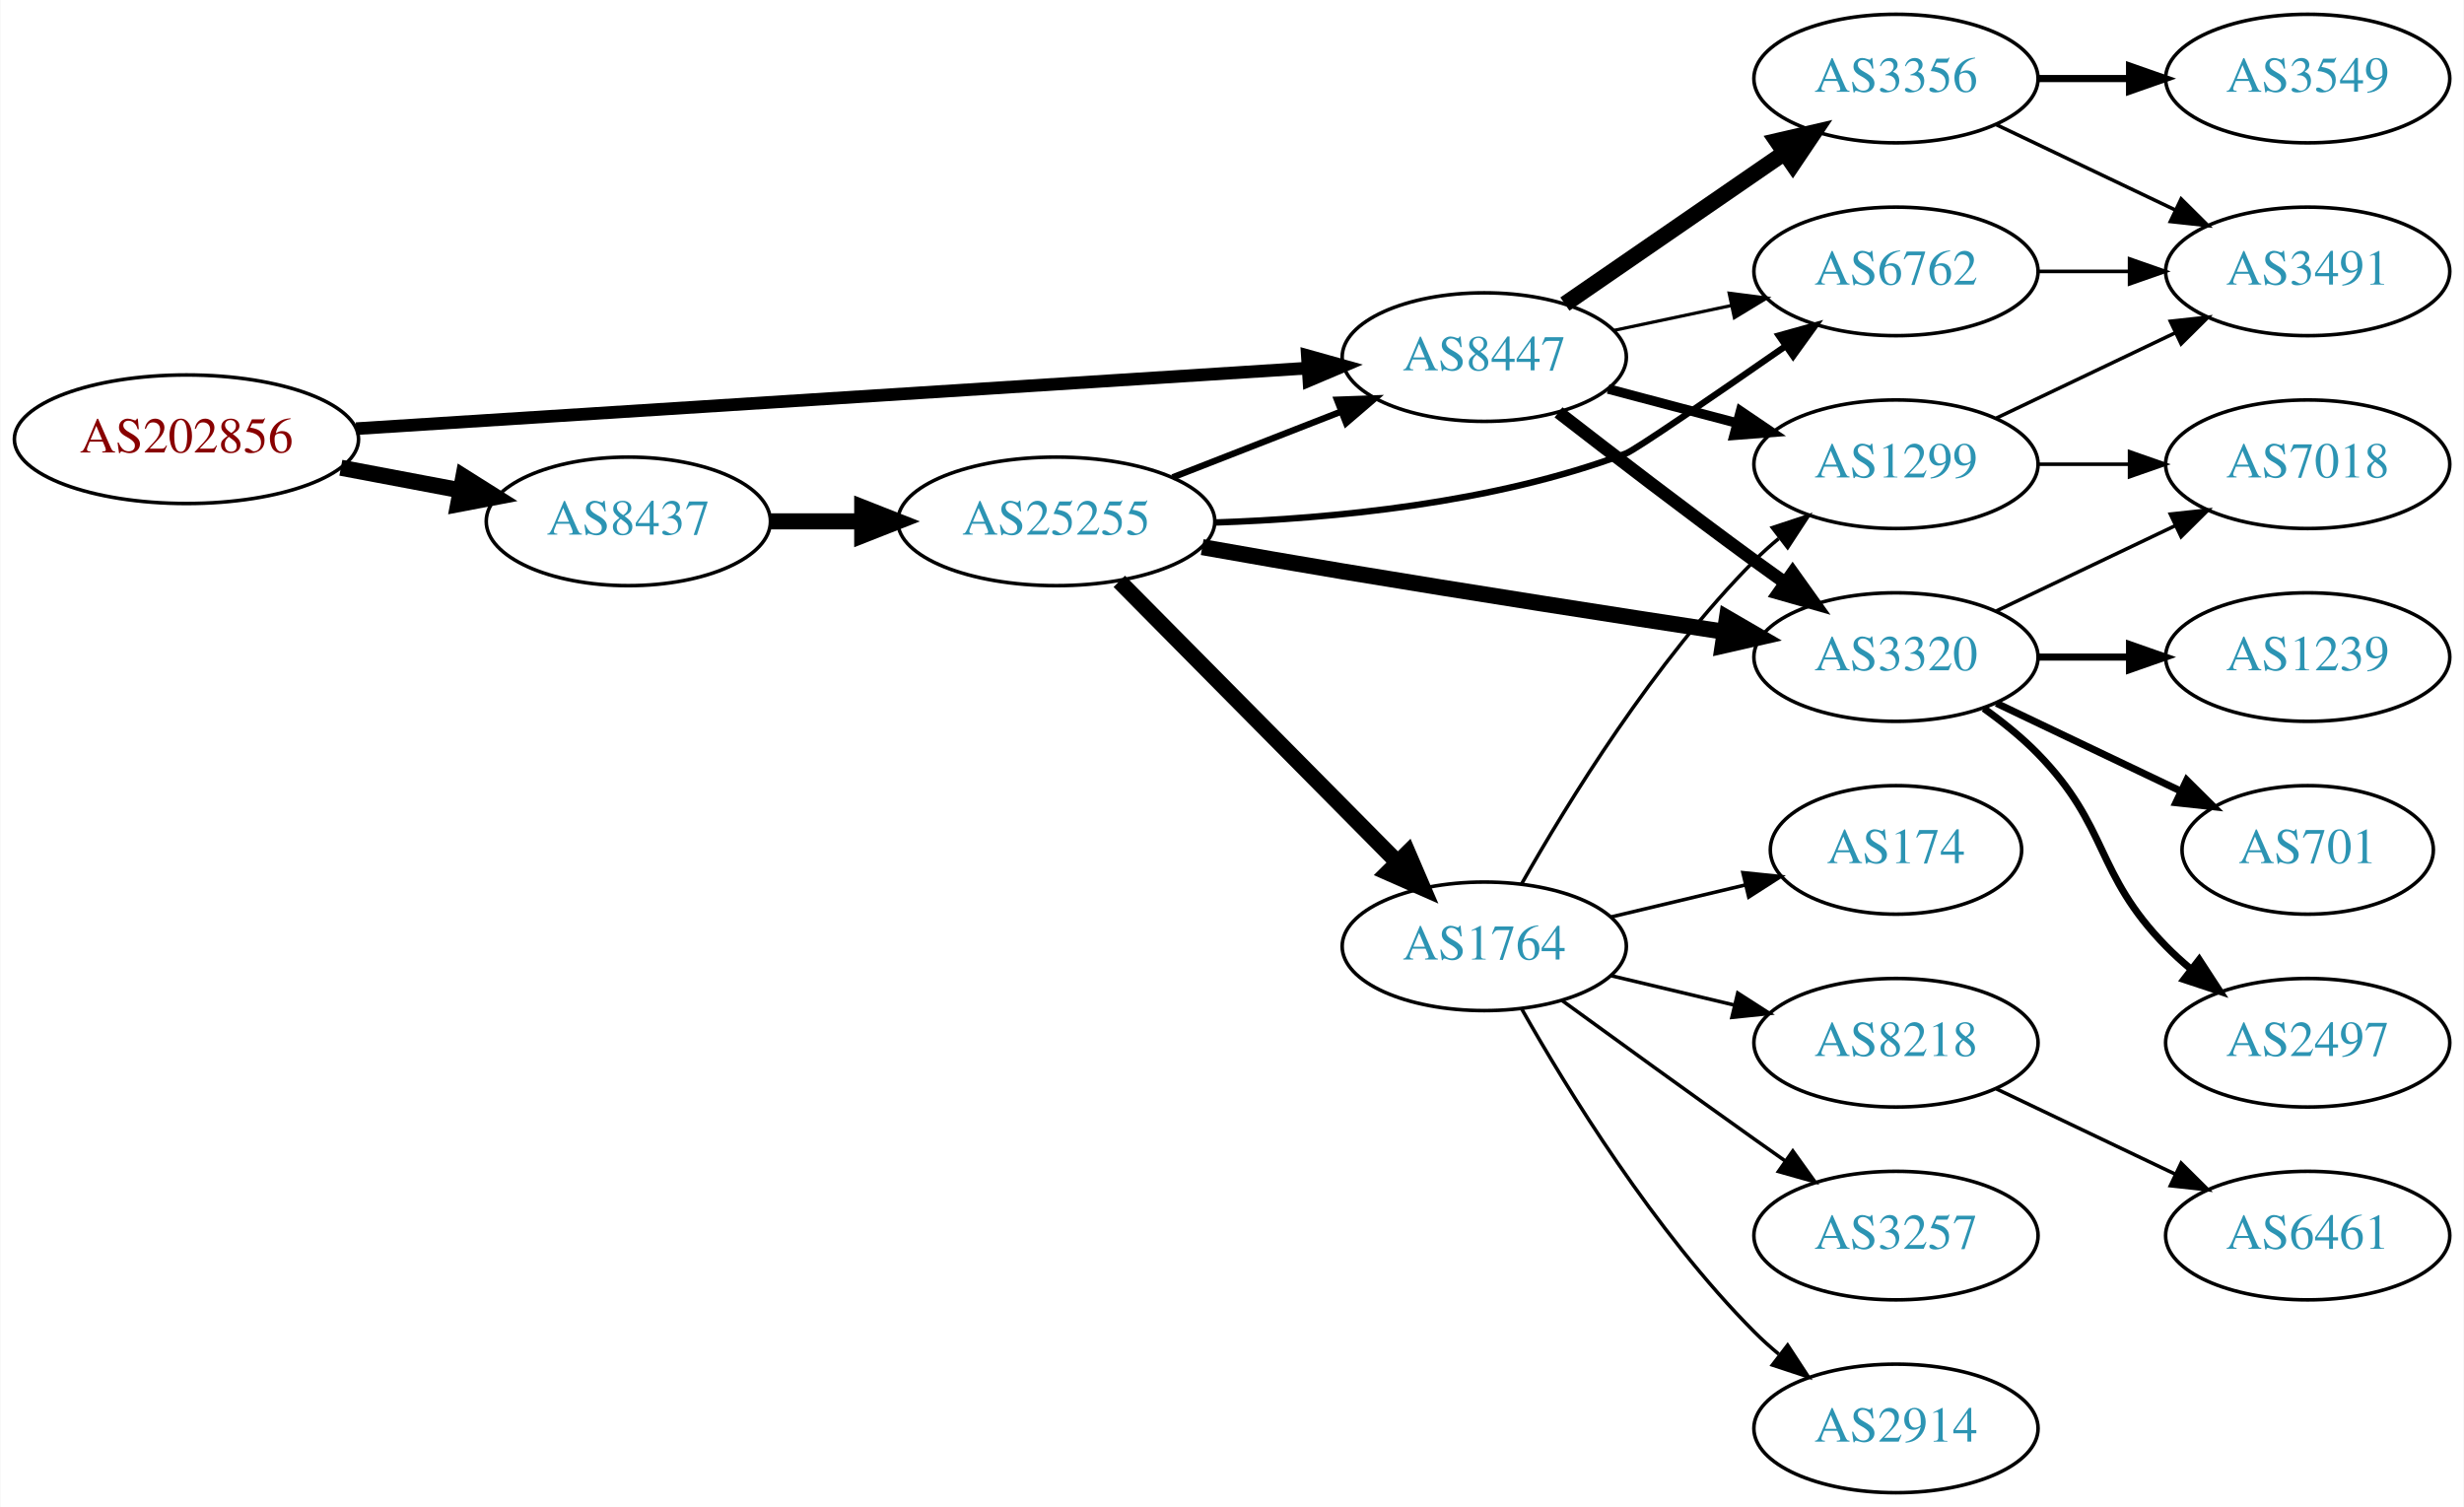
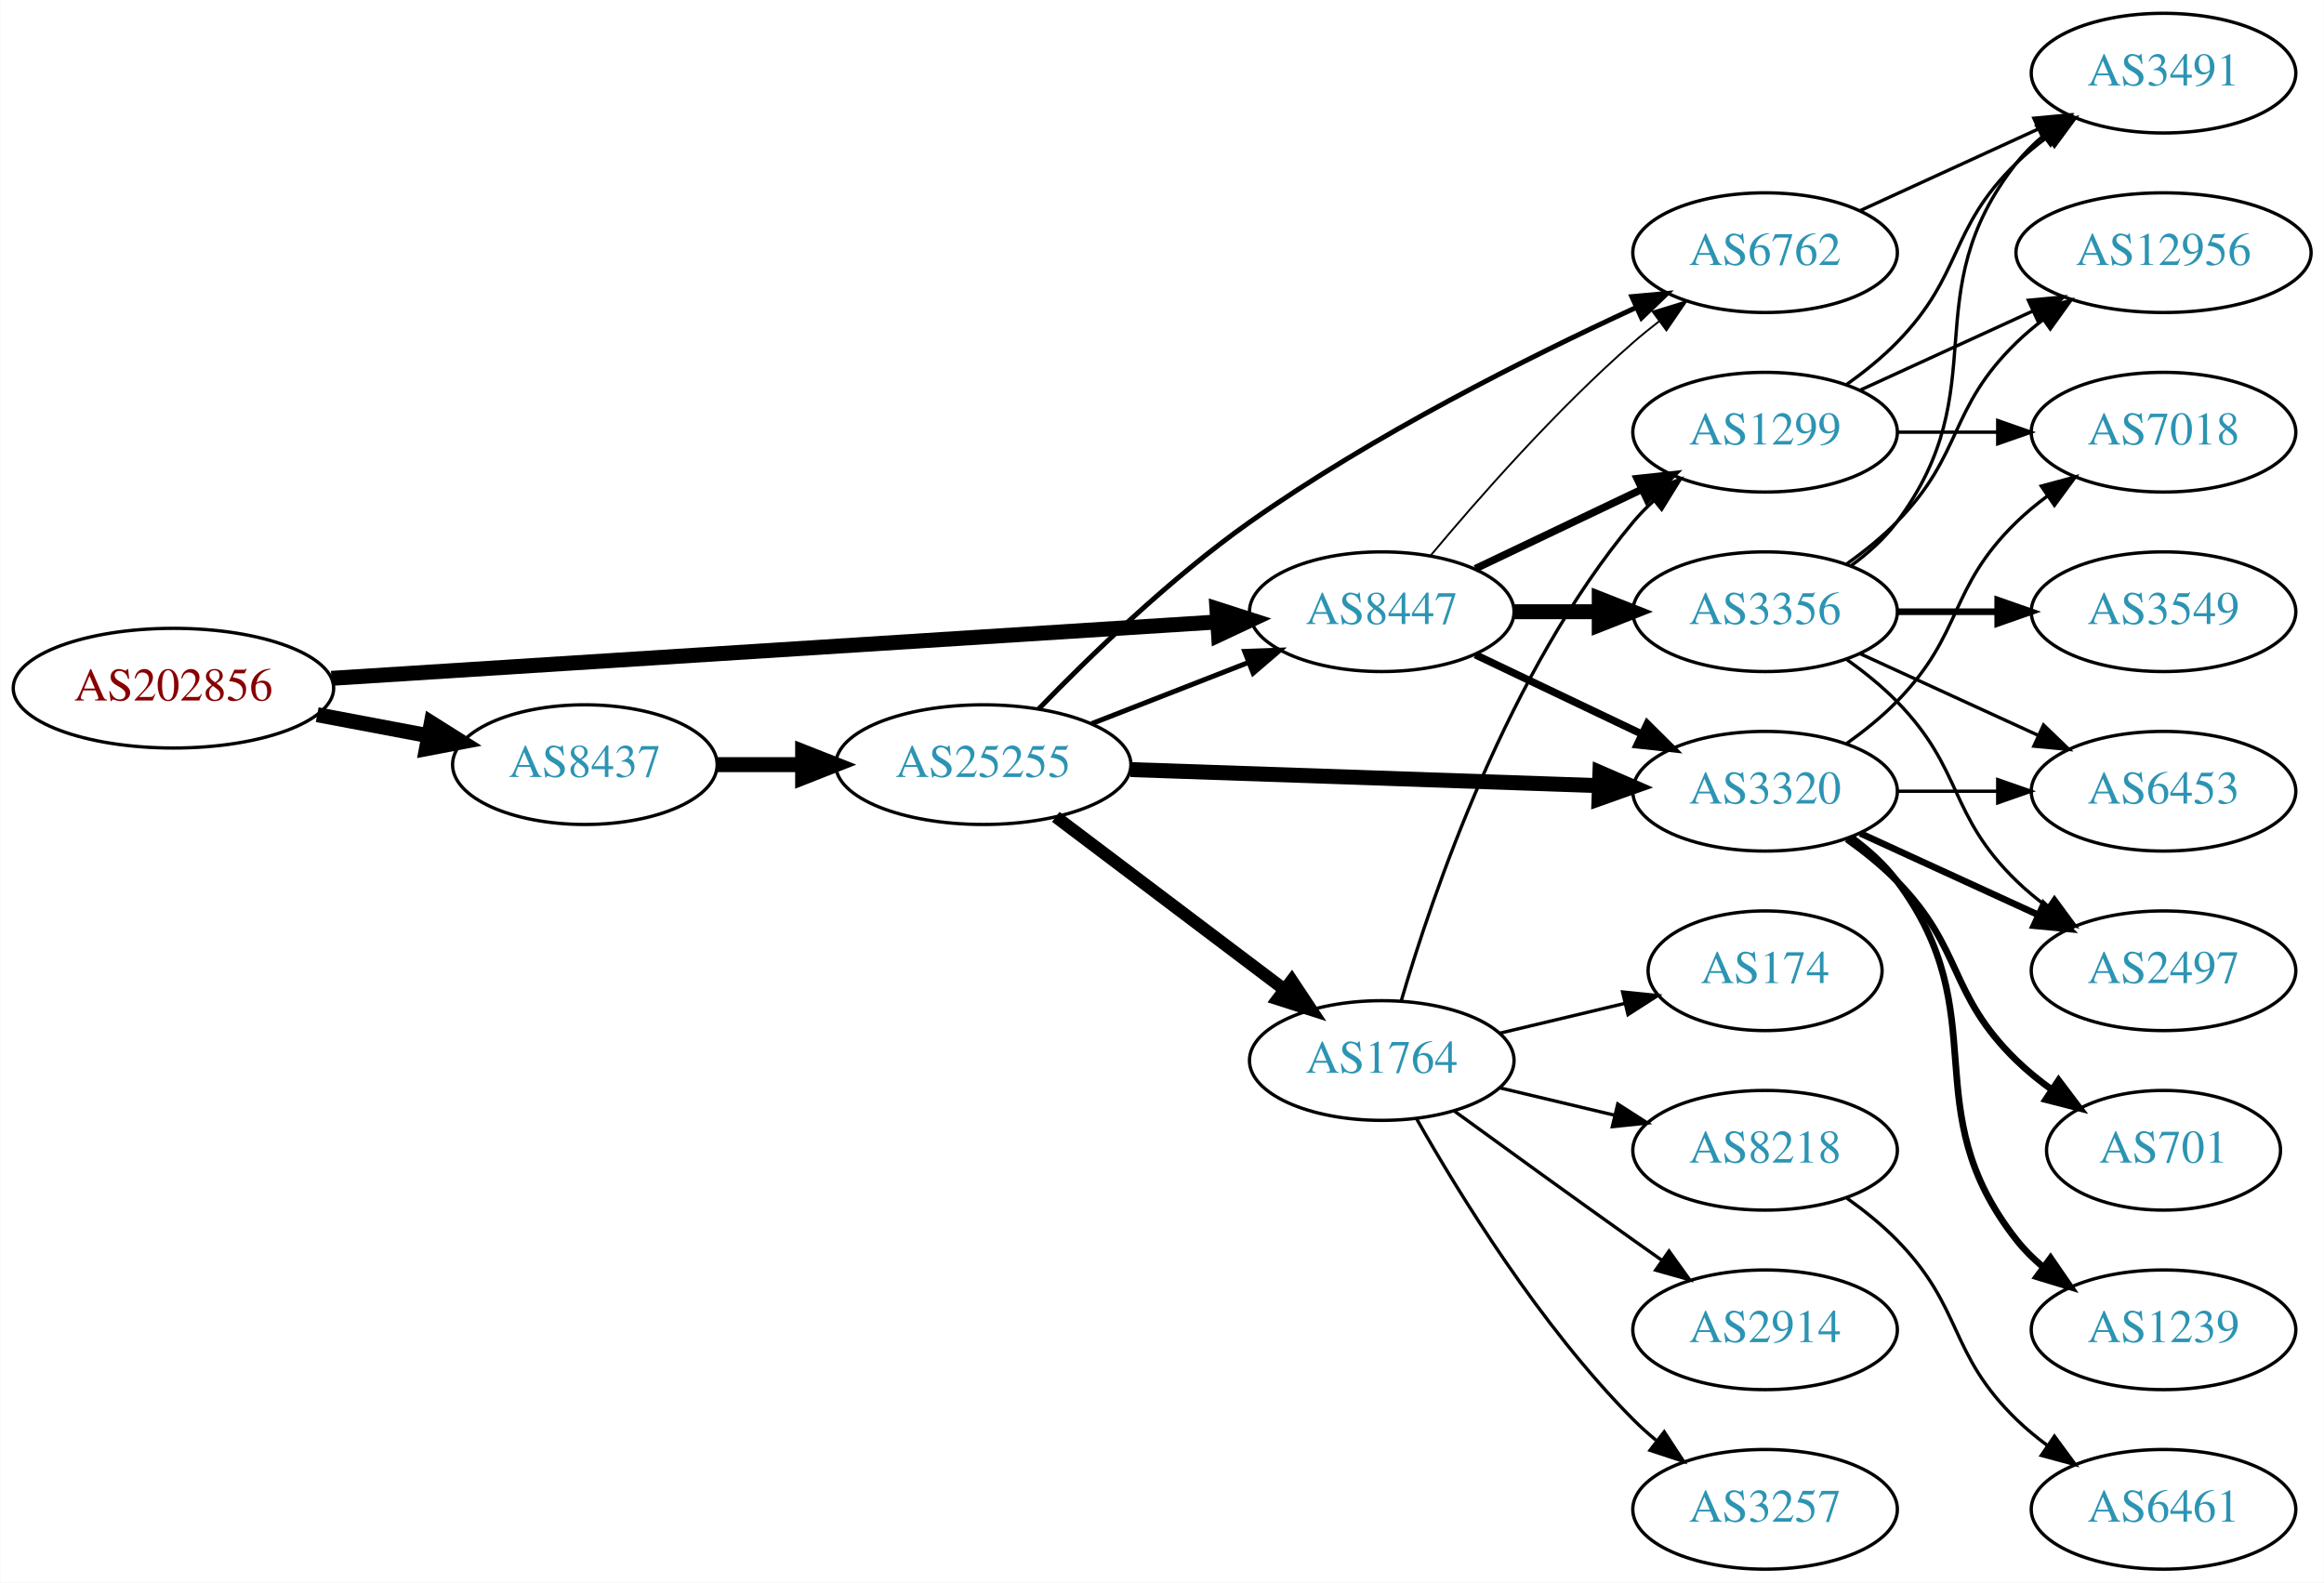
- <svg xmlns="http://www.w3.org/2000/svg" xmlns:xlink="http://www.w3.org/1999/xlink" width="690pt" height="422pt" viewBox="0.00 0.00 689.76 422.00">
-   <g id="graph0" class="graph" transform="scale(1 1) rotate(0) translate(4 418)">
-     <polygon fill="white" stroke="none" points="-4,4 -4,-418 685.755,-418 685.755,4 -4,4" />
+ <svg xmlns="http://www.w3.org/2000/svg" xmlns:xlink="http://www.w3.org/1999/xlink" width="699pt" height="476pt" viewBox="0.00 0.00 698.85 476.00">
+   <g id="graph0" class="graph" transform="scale(1 1) rotate(0) translate(4 472)">
+     <polygon fill="white" stroke="none" points="-4,4 -4,-472 694.855,-472 694.855,4 -4,4" />
    <g id="node1" class="node">
      <g id="a_node1">
        <a xlink:href="/asn/202856" xlink:title="AS202856 ~ BENE GmbH [AT]">
-           <ellipse fill="#ffffff" stroke="black" cx="48.096" cy="-295" rx="48.192" ry="18" />
-           <text text-anchor="middle" x="48.096" y="-291.3" font-family="Times,serif" font-size="14.00" fill="#880000">AS202856</text>
+           <ellipse fill="#ffffff" stroke="black" cx="48.096" cy="-265" rx="48.192" ry="18" />
+           <text text-anchor="middle" x="48.096" y="-261.3" font-family="Times,serif" font-size="14.00" fill="#880000">AS202856</text>
        </a>
      </g>
    </g>
    <g id="node2" class="node">
      <g id="a_node2">
        <a xlink:href="/asn/8437" xlink:title="AS8437 ~ Hutchison Drei Austria GmbH [AT]">
-           <ellipse fill="#ffffff" stroke="black" cx="171.838" cy="-272" rx="39.794" ry="18" />
-           <text text-anchor="middle" x="171.838" y="-268.3" font-family="Times,serif" font-size="14.00" fill="#2c94b3">AS8437</text>
+           <ellipse fill="#ffffff" stroke="black" cx="171.838" cy="-242" rx="39.794" ry="18" />
+           <text text-anchor="middle" x="171.838" y="-238.3" font-family="Times,serif" font-size="14.00" fill="#2c94b3">AS8437</text>
        </a>
      </g>
    </g>
    <g id="edge1" class="edge">
-       <path fill="none" stroke="black" stroke-width="4.5" d="M91.334,-287.02C102.165,-284.974 113.868,-282.763 124.877,-280.683" />
-       <polygon fill="black" stroke="black" stroke-width="4.5" points="125.652,-284.544 134.748,-278.818 124.19,-276.806 125.652,-284.544" />
+       <path fill="none" stroke="black" stroke-width="4.5" d="M91.334,-257.02C102.165,-254.974 113.868,-252.763 124.877,-250.683" />
+       <polygon fill="black" stroke="black" stroke-width="4.5" points="125.652,-254.544 134.748,-248.818 124.19,-246.806 125.652,-254.544" />
    </g>
    <g id="node3" class="node">
      <g id="a_node3">
        <a xlink:href="/asn/8447" xlink:title="AS8447 ~ A1 Telekom Austria AG [AT]">
-           <ellipse fill="#ffffff" stroke="black" cx="411.523" cy="-318" rx="39.794" ry="18" />
-           <text text-anchor="middle" x="411.523" y="-314.3" font-family="Times,serif" font-size="14.00" fill="#2c94b3">AS8447</text>
+           <ellipse fill="#ffffff" stroke="black" cx="411.523" cy="-288" rx="39.794" ry="18" />
+           <text text-anchor="middle" x="411.523" y="-284.3" font-family="Times,serif" font-size="14.00" fill="#2c94b3">AS8447</text>
        </a>
      </g>
    </g>
    <g id="edge2" class="edge">
-       <path fill="none" stroke="black" stroke-width="3.536" d="M95.606,-297.96C164.246,-302.328 292.062,-310.462 361.896,-314.906" />
-       <polygon fill="black" stroke="black" stroke-width="3.536" points="361.974,-318.417 372.176,-315.56 362.419,-311.432 361.974,-318.417" />
+       <path fill="none" stroke="black" stroke-width="4.5" d="M95.606,-267.96C164.246,-272.328 292.062,-280.462 361.896,-284.906" />
+       <polygon fill="black" stroke="black" stroke-width="4.5" points="361.946,-288.854 372.176,-285.56 362.446,-280.995 361.946,-288.854" />
    </g>
    <g id="node4" class="node">
      <g id="a_node4">
        <a xlink:href="/asn/25255" xlink:title="AS25255 ~ ==&gt; TELE2 AUSTRIA &lt;== [AT]">
-           <ellipse fill="#ffffff" stroke="black" cx="291.681" cy="-272" rx="44.393" ry="18" />
-           <text text-anchor="middle" x="291.681" y="-268.3" font-family="Times,serif" font-size="14.00" fill="#2c94b3">AS25255</text>
+           <ellipse fill="#ffffff" stroke="black" cx="291.681" cy="-242" rx="44.393" ry="18" />
+           <text text-anchor="middle" x="291.681" y="-238.3" font-family="Times,serif" font-size="14.00" fill="#2c94b3">AS25255</text>
        </a>
      </g>
    </g>
    <g id="edge3" class="edge">
-       <path fill="none" stroke="black" stroke-width="4.5" d="M211.751,-272C219.853,-272 228.528,-272 237.055,-272" />
-       <polygon fill="black" stroke="black" stroke-width="4.5" points="237.332,-275.938 247.332,-272 237.332,-268.063 237.332,-275.938" />
-     </g>
-     <g id="node5" class="node">
-       <g id="a_node5">
-         <a xlink:href="/asn/6762" xlink:title="AS6762 ~ TELECOM ITALIA SPARKLE S.p.A. [IT]">
-           <ellipse fill="#ffffff" stroke="black" cx="526.816" cy="-342" rx="39.794" ry="18" />
-           <text text-anchor="middle" x="526.816" y="-338.3" font-family="Times,serif" font-size="14.00" fill="#2c94b3">AS6762</text>
-         </a>
-       </g>
-     </g>
-     <g id="edge19" class="edge">
-       <path fill="none" stroke="black" stroke-width="0.9" d="M447.749,-325.462C458.192,-327.675 469.775,-330.128 480.752,-332.454" />
-       <polygon fill="black" stroke="black" stroke-width="0.9" points="480.104,-335.894 490.612,-334.542 481.555,-329.046 480.104,-335.894" />
+       <path fill="none" stroke="black" stroke-width="4.5" d="M211.751,-242C219.853,-242 228.528,-242 237.055,-242" />
+       <polygon fill="black" stroke="black" stroke-width="4.5" points="237.332,-245.938 247.332,-242 237.332,-238.063 237.332,-245.938" />
    </g>
    <g id="node6" class="node">
      <g id="a_node6">
+         <a xlink:href="/asn/6762" xlink:title="AS6762 ~ TELECOM ITALIA SPARKLE S.p.A. [IT]">
+           <ellipse fill="#ffffff" stroke="black" cx="526.816" cy="-396" rx="39.794" ry="18" />
+           <text text-anchor="middle" x="526.816" y="-392.3" font-family="Times,serif" font-size="14.00" fill="#2c94b3">AS6762</text>
+         </a>
+       </g>
+     </g>
+     <g id="edge23" class="edge">
+       <path fill="none" stroke="black" stroke-width="0.562" d="M426.153,-304.817C440.436,-321.929 463.982,-348.745 487.17,-369 489.635,-371.154 492.274,-373.294 494.971,-375.372" />
+       <polygon fill="black" stroke="black" stroke-width="0.562" points="492.996,-378.264 503.125,-381.37 497.144,-372.625 492.996,-378.264" />
+     </g>
+     <g id="node7" class="node">
+       <g id="a_node7">
        <a xlink:href="/asn/3320" xlink:title="AS3320 ~ DTAG [DE]">
          <ellipse fill="#ffffff" stroke="black" cx="526.816" cy="-234" rx="39.794" ry="18" />
          <text text-anchor="middle" x="526.816" y="-230.3" font-family="Times,serif" font-size="14.00" fill="#2c94b3">AS3320</text>
        </a>
      </g>
    </g>
+     <g id="edge22" class="edge">
+       <path fill="none" stroke="black" stroke-width="2.25" d="M439.66,-275.066C454.654,-267.919 473.475,-258.948 489.698,-251.215" />
+       <polygon fill="black" stroke="black" stroke-width="2.25" points="491.38,-254.291 498.901,-246.829 488.368,-247.972 491.38,-254.291" />
+     </g>
+     <g id="node10" class="node">
+       <g id="a_node10">
+         <a xlink:href="/asn/1299" xlink:title="AS1299 ~ Telia Carrier [EU]">
+           <ellipse fill="#ffffff" stroke="black" cx="526.816" cy="-342" rx="39.794" ry="18" />
+           <text text-anchor="middle" x="526.816" y="-338.3" font-family="Times,serif" font-size="14.00" fill="#2c94b3">AS1299</text>
+         </a>
+       </g>
+     </g>
    <g id="edge21" class="edge">
-       <path fill="none" stroke="black" stroke-width="3.6" d="M432.311,-302.527C447.257,-290.929 468.342,-274.756 487.17,-261 489.964,-258.958 492.889,-256.855 495.826,-254.765" />
-       <polygon fill="black" stroke="black" stroke-width="3.6" points="497.88,-257.6 504.035,-248.977 493.846,-251.879 497.88,-257.6" />
-     </g>
-     <g id="node14" class="node">
-       <g id="a_node14">
-         <a xlink:href="/asn/1299" xlink:title="AS1299 ~ Telia Carrier [EU]">
+       <path fill="none" stroke="black" stroke-width="2.25" d="M439.66,-300.934C454.654,-308.081 473.475,-317.052 489.698,-324.785" />
+       <polygon fill="black" stroke="black" stroke-width="2.25" points="488.368,-328.028 498.901,-329.171 491.38,-321.709 488.368,-328.028" />
+     </g>
+     <g id="node20" class="node">
+       <g id="a_node20">
+         <a xlink:href="/asn/3356" xlink:title="AS3356 ~ Level 3 Parent, LLC [US]">
          <ellipse fill="#ffffff" stroke="black" cx="526.816" cy="-288" rx="39.794" ry="18" />
-           <text text-anchor="middle" x="526.816" y="-284.3" font-family="Times,serif" font-size="14.00" fill="#2c94b3">AS1299</text>
+           <text text-anchor="middle" x="526.816" y="-284.3" font-family="Times,serif" font-size="14.00" fill="#2c94b3">AS3356</text>
        </a>
      </g>
    </g>
    <g id="edge20" class="edge">
-       <path fill="none" stroke="black" stroke-width="2.7" d="M446.208,-309.08C457.521,-306.085 470.304,-302.7 482.263,-299.533" />
-       <polygon fill="black" stroke="black" stroke-width="2.7" points="483.294,-302.88 492.065,-296.937 481.503,-296.114 483.294,-302.88" />
-     </g>
-     <g id="node18" class="node">
-       <g id="a_node18">
-         <a xlink:href="/asn/3356" xlink:title="AS3356 ~ Level 3 Parent, LLC [US]">
-           <ellipse fill="#ffffff" stroke="black" cx="526.816" cy="-396" rx="39.794" ry="18" />
-           <text text-anchor="middle" x="526.816" y="-392.3" font-family="Times,serif" font-size="14.00" fill="#2c94b3">AS3356</text>
-         </a>
-       </g>
-     </g>
-     <g id="edge18" class="edge">
-       <path fill="none" stroke="black" stroke-width="4.5" d="M434.099,-332.855C451.47,-344.814 476.094,-361.767 495.454,-375.096" />
-       <polygon fill="black" stroke="black" stroke-width="4.5" points="493.465,-378.507 503.934,-380.935 497.93,-372.021 493.465,-378.507" />
+       <path fill="none" stroke="black" stroke-width="4.5" d="M451.195,-288C459.398,-288 468.162,-288 476.694,-288" />
+       <polygon fill="black" stroke="black" stroke-width="4.5" points="476.934,-291.938 486.934,-288 476.933,-284.063 476.934,-291.938" />
    </g>
    <g id="edge7" class="edge">
-       <path fill="none" stroke="black" stroke-width="1.8" d="M324.26,-284.327C338.689,-289.96 355.929,-296.689 371.19,-302.646" />
-       <polygon fill="black" stroke="black" stroke-width="1.8" points="370.296,-306.054 380.884,-306.43 372.841,-299.534 370.296,-306.054" />
-     </g>
-     <g id="edge4" class="edge">
-       <path fill="none" stroke="black" stroke-width="1.8" d="M336.033,-271.681C368.651,-272.739 413.942,-277.015 451.17,-291 453.761,-291.974 476.178,-307.371 495.776,-320.994" />
-       <polygon fill="black" stroke="black" stroke-width="1.8" points="494.011,-324.03 504.217,-326.873 498.012,-318.286 494.011,-324.03" />
-     </g>
-     <g id="edge5" class="edge">
-       <path fill="none" stroke="black" stroke-width="4.5" d="M332.536,-264.792C345.113,-262.561 359.067,-260.13 371.877,-258 407.715,-252.039 448.323,-245.727 478.83,-241.072" />
-       <polygon fill="black" stroke="black" stroke-width="4.5" points="479.474,-244.957 488.768,-239.56 478.289,-237.172 479.474,-244.957" />
-     </g>
-     <g id="node7" class="node">
-       <g id="a_node7">
+       <path fill="none" stroke="black" stroke-width="1.5" d="M324.26,-254.327C338.689,-259.96 355.929,-266.689 371.19,-272.646" />
+       <polygon fill="black" stroke="black" stroke-width="1.5" points="370.296,-276.054 380.884,-276.43 372.841,-269.534 370.296,-276.054" />
+     </g>
+     <g id="node5" class="node">
+       <g id="a_node5">
        <a xlink:href="/asn/1764" xlink:title="AS1764 ~ NEXTLAYER-AS [AT]">
          <ellipse fill="#ffffff" stroke="black" cx="411.523" cy="-153" rx="39.794" ry="18" />
          <text text-anchor="middle" x="411.523" y="-149.3" font-family="Times,serif" font-size="14.00" fill="#2c94b3">AS1764</text>
        </a>
      </g>
    </g>
+     <g id="edge4" class="edge">
+       <path fill="none" stroke="black" stroke-width="3.75" d="M313.477,-226.293C332.61,-211.844 361.142,-190.295 382.321,-174.299" />
+       <polygon fill="black" stroke="black" stroke-width="3.75" points="384.458,-177.072 390.328,-168.252 380.239,-171.486 384.458,-177.072" />
+     </g>
+     <g id="edge5" class="edge">
+       <path fill="none" stroke="black" stroke-width="1.5" d="M308.29,-258.713C323.538,-274.451 347.89,-298.073 371.877,-315 408.996,-341.195 455.649,-364.575 487.812,-379.402" />
+       <polygon fill="black" stroke="black" stroke-width="1.5" points="486.751,-382.765 497.302,-383.723 489.651,-376.394 486.751,-382.765" />
+     </g>
    <g id="edge6" class="edge">
-       <path fill="none" stroke="black" stroke-width="4.5" d="M309.315,-255.203C329.607,-234.711 364.042,-199.938 387.031,-176.722" />
-       <polygon fill="black" stroke="black" stroke-width="4.5" points="390.113,-179.206 394.352,-169.33 384.518,-173.665 390.113,-179.206" />
+       <path fill="none" stroke="black" stroke-width="4.5" d="M335.985,-240.514C375.924,-239.144 435.159,-237.111 476.813,-235.682" />
+       <polygon fill="black" stroke="black" stroke-width="4.5" points="477.143,-239.61 487.002,-235.332 476.873,-231.74 477.143,-239.61" />
    </g>
    <g id="node8" class="node">
      <g id="a_node8">
-         <a xlink:href="/asn/3491" xlink:title="AS3491 ~ PCCW Global, Inc. [US]">
-           <ellipse fill="#ffffff" stroke="black" cx="642.109" cy="-342" rx="39.794" ry="18" />
-           <text text-anchor="middle" x="642.109" y="-338.3" font-family="Times,serif" font-size="14.00" fill="#2c94b3">AS3491</text>
-         </a>
-       </g>
-     </g>
-     <g id="edge8" class="edge">
-       <path fill="none" stroke="black" d="M566.488,-342C574.691,-342 583.455,-342 591.987,-342" />
-       <polygon fill="black" stroke="black" points="592.227,-345.5 602.226,-342 592.226,-338.5 592.227,-345.5" />
-     </g>
-     <g id="node9" class="node">
-       <g id="a_node9">
-         <a xlink:href="/asn/7018" xlink:title="AS7018 ~ AT&amp;T Services, Inc. [US]">
-           <ellipse fill="#ffffff" stroke="black" cx="642.109" cy="-288" rx="39.794" ry="18" />
-           <text text-anchor="middle" x="642.109" y="-284.3" font-family="Times,serif" font-size="14.00" fill="#2c94b3">AS7018</text>
-         </a>
-       </g>
-     </g>
-     <g id="edge9" class="edge">
-       <path fill="none" stroke="black" d="M554.953,-246.934C569.946,-254.081 588.767,-263.052 604.991,-270.785" />
-       <polygon fill="black" stroke="black" points="603.661,-274.028 614.194,-275.171 606.673,-267.709 603.661,-274.028" />
-     </g>
-     <g id="node10" class="node">
-       <g id="a_node10">
-         <a xlink:href="/asn/701" xlink:title="AS701 ~ UUNET [US]">
-           <ellipse fill="#ffffff" stroke="black" cx="642.109" cy="-180" rx="35.194" ry="18" />
-           <text text-anchor="middle" x="642.109" y="-176.3" font-family="Times,serif" font-size="14.00" fill="#2c94b3">AS701</text>
-         </a>
-       </g>
-     </g>
-     <g id="edge10" class="edge">
-       <path fill="none" stroke="black" stroke-width="2" d="M554.953,-221.066C570.384,-213.71 589.87,-204.423 606.405,-196.541" />
-       <polygon fill="black" stroke="black" stroke-width="2" points="608.226,-199.551 615.747,-192.089 605.214,-193.232 608.226,-199.551" />
-     </g>
-     <g id="node11" class="node">
-       <g id="a_node11">
-         <a xlink:href="/asn/2497" xlink:title="AS2497 ~ Internet Initiative Japan Inc. [JP]">
-           <ellipse fill="#ffffff" stroke="black" cx="642.109" cy="-126" rx="39.794" ry="18" />
-           <text text-anchor="middle" x="642.109" y="-122.3" font-family="Times,serif" font-size="14.00" fill="#2c94b3">AS2497</text>
-         </a>
-       </g>
-     </g>
-     <g id="edge11" class="edge">
-       <path fill="none" stroke="black" stroke-width="2" d="M551.41,-219.611C556.666,-215.852 561.998,-211.563 566.463,-207 586.635,-186.383 582.29,-173.617 602.463,-153 604.555,-150.861 606.839,-148.782 609.215,-146.79" />
-       <polygon fill="black" stroke="black" stroke-width="2" points="611.734,-149.268 617.515,-140.389 607.459,-143.725 611.734,-149.268" />
-     </g>
-     <g id="node12" class="node">
-       <g id="a_node12">
-         <a xlink:href="/asn/1239" xlink:title="AS1239 ~ Sprint [US]">
-           <ellipse fill="#ffffff" stroke="black" cx="642.109" cy="-234" rx="39.794" ry="18" />
-           <text text-anchor="middle" x="642.109" y="-230.3" font-family="Times,serif" font-size="14.00" fill="#2c94b3">AS1239</text>
-         </a>
-       </g>
-     </g>
-     <g id="edge12" class="edge">
-       <path fill="none" stroke="black" stroke-width="2" d="M566.488,-234C574.691,-234 583.455,-234 591.987,-234" />
-       <polygon fill="black" stroke="black" stroke-width="2" points="592.227,-237.5 602.226,-234 592.226,-230.5 592.227,-237.5" />
-     </g>
-     <g id="node13" class="node">
-       <g id="a_node13">
-         <a xlink:href="/asn/3257" xlink:title="AS3257 ~ GTT [DE]">
-           <ellipse fill="#ffffff" stroke="black" cx="526.816" cy="-72" rx="39.794" ry="18" />
-           <text text-anchor="middle" x="526.816" y="-68.3" font-family="Times,serif" font-size="14.00" fill="#2c94b3">AS3257</text>
-         </a>
-       </g>
-     </g>
-     <g id="edge13" class="edge">
-       <path fill="none" stroke="black" d="M433.371,-137.778C448.305,-126.909 468.919,-111.975 487.17,-99 489.99,-96.995 492.933,-94.915 495.881,-92.841" />
-       <polygon fill="black" stroke="black" points="497.927,-95.681 504.106,-87.074 493.908,-89.95 497.927,-95.681" />
-     </g>
-     <g id="edge14" class="edge">
-       <path fill="none" stroke="black" d="M421.983,-170.49C434.765,-193.096 459.197,-232.886 487.17,-261 489.28,-263.121 491.576,-265.188 493.962,-267.171" />
-       <polygon fill="black" stroke="black" points="492.214,-270.242 502.277,-273.556 496.477,-264.69 492.214,-270.242" />
-     </g>
-     <g id="node15" class="node">
-       <g id="a_node15">
-         <a xlink:href="/asn/2914" xlink:title="AS2914 ~ NTT America, Inc. [US]">
-           <ellipse fill="#ffffff" stroke="black" cx="526.816" cy="-18" rx="39.794" ry="18" />
-           <text text-anchor="middle" x="526.816" y="-14.3" font-family="Times,serif" font-size="14.00" fill="#2c94b3">AS2914</text>
-         </a>
-       </g>
-     </g>
-     <g id="edge15" class="edge">
-       <path fill="none" stroke="black" d="M421.983,-135.51C434.765,-112.904 459.197,-73.114 487.17,-45 489.28,-42.879 491.576,-40.812 493.962,-38.829" />
-       <polygon fill="black" stroke="black" points="496.477,-41.31 502.277,-32.444 492.214,-35.758 496.477,-41.31" />
-     </g>
-     <g id="node16" class="node">
-       <g id="a_node16">
        <a xlink:href="/asn/174" xlink:title="AS174 ~ Cogent Communications [US]">
          <ellipse fill="#ffffff" stroke="black" cx="526.816" cy="-180" rx="35.194" ry="18" />
          <text text-anchor="middle" x="526.816" y="-176.3" font-family="Times,serif" font-size="14.00" fill="#2c94b3">AS174</text>
        </a>
      </g>
    </g>
-     <g id="edge16" class="edge">
+     <g id="edge8" class="edge">
      <path fill="none" stroke="black" d="M447.13,-161.248C458.925,-164.058 472.229,-167.229 484.497,-170.153" />
      <polygon fill="black" stroke="black" points="483.963,-173.624 494.502,-172.537 485.586,-166.814 483.963,-173.624" />
    </g>
-     <g id="node17" class="node">
-       <g id="a_node17">
+     <g id="node9" class="node">
+       <g id="a_node9">
        <a xlink:href="/asn/8218" xlink:title="AS8218 ~ legacy Neotelecoms [FR]">
          <ellipse fill="#ffffff" stroke="black" cx="526.816" cy="-126" rx="39.794" ry="18" />
          <text text-anchor="middle" x="526.816" y="-122.3" font-family="Times,serif" font-size="14.00" fill="#2c94b3">AS8218</text>
        </a>
      </g>
    </g>
-     <g id="edge17" class="edge">
+     <g id="edge9" class="edge">
      <path fill="none" stroke="black" d="M447.13,-144.752C458.002,-142.162 470.156,-139.265 481.598,-136.538" />
      <polygon fill="black" stroke="black" points="482.505,-139.92 491.421,-134.197 480.882,-133.111 482.505,-139.92" />
    </g>
-     <g id="edge26" class="edge">
-       <path fill="none" stroke="black" d="M554.953,-300.934C569.946,-308.081 588.767,-317.052 604.991,-324.785" />
-       <polygon fill="black" stroke="black" points="603.661,-328.028 614.194,-329.171 606.673,-321.709 603.661,-328.028" />
-     </g>
-     <g id="edge25" class="edge">
-       <path fill="none" stroke="black" d="M566.488,-288C574.691,-288 583.455,-288 591.987,-288" />
-       <polygon fill="black" stroke="black" points="592.227,-291.5 602.226,-288 592.226,-284.5 592.227,-291.5" />
-     </g>
-     <g id="node20" class="node">
-       <g id="a_node20">
-         <a xlink:href="/asn/6461" xlink:title="AS6461 ~ Zayo Bandwidth [US]">
-           <ellipse fill="#ffffff" stroke="black" cx="642.109" cy="-72" rx="39.794" ry="18" />
-           <text text-anchor="middle" x="642.109" y="-68.3" font-family="Times,serif" font-size="14.00" fill="#2c94b3">AS6461</text>
-         </a>
-       </g>
-     </g>
-     <g id="edge24" class="edge">
-       <path fill="none" stroke="black" d="M554.953,-113.066C569.946,-105.919 588.767,-96.948 604.991,-89.215" />
-       <polygon fill="black" stroke="black" points="606.673,-92.291 614.194,-84.829 603.661,-85.972 606.673,-92.291" />
-     </g>
-     <g id="edge23" class="edge">
-       <path fill="none" stroke="black" d="M554.953,-383.066C569.946,-375.919 588.767,-366.948 604.991,-359.215" />
-       <polygon fill="black" stroke="black" points="606.673,-362.291 614.194,-354.829 603.661,-355.972 606.673,-362.291" />
+     <g id="edge10" class="edge">
+       <path fill="none" stroke="black" d="M417.397,-171.002C426.711,-202.844 449.528,-269.981 487.17,-315 489.04,-317.237 491.138,-319.374 493.364,-321.396" />
+       <polygon fill="black" stroke="black" points="491.308,-324.234 501.283,-327.804 495.711,-318.793 491.308,-324.234" />
+     </g>
+     <g id="node11" class="node">
+       <g id="a_node11">
+         <a xlink:href="/asn/2914" xlink:title="AS2914 ~ NTT America, Inc. [US]">
+           <ellipse fill="#ffffff" stroke="black" cx="526.816" cy="-72" rx="39.794" ry="18" />
+           <text text-anchor="middle" x="526.816" y="-68.3" font-family="Times,serif" font-size="14.00" fill="#2c94b3">AS2914</text>
+         </a>
+       </g>
+     </g>
+     <g id="edge11" class="edge">
+       <path fill="none" stroke="black" d="M433.371,-137.778C448.305,-126.909 468.919,-111.975 487.17,-99 489.99,-96.995 492.933,-94.915 495.881,-92.841" />
+       <polygon fill="black" stroke="black" points="497.927,-95.681 504.106,-87.074 493.908,-89.95 497.927,-95.681" />
+     </g>
+     <g id="node12" class="node">
+       <g id="a_node12">
+         <a xlink:href="/asn/3257" xlink:title="AS3257 ~ GTT [DE]">
+           <ellipse fill="#ffffff" stroke="black" cx="526.816" cy="-18" rx="39.794" ry="18" />
+           <text text-anchor="middle" x="526.816" y="-14.3" font-family="Times,serif" font-size="14.00" fill="#2c94b3">AS3257</text>
+         </a>
+       </g>
+     </g>
+     <g id="edge12" class="edge">
+       <path fill="none" stroke="black" d="M421.983,-135.51C434.765,-112.904 459.197,-73.114 487.17,-45 489.28,-42.879 491.576,-40.812 493.962,-38.829" />
+       <polygon fill="black" stroke="black" points="496.477,-41.31 502.277,-32.444 492.214,-35.758 496.477,-41.31" />
+     </g>
+     <g id="node13" class="node">
+       <g id="a_node13">
+         <a xlink:href="/asn/3491" xlink:title="AS3491 ~ PCCW Global, Inc. [US]">
+           <ellipse fill="#ffffff" stroke="black" cx="646.659" cy="-450" rx="39.794" ry="18" />
+           <text text-anchor="middle" x="646.659" y="-446.3" font-family="Times,serif" font-size="14.00" fill="#2c94b3">AS3491</text>
+         </a>
+       </g>
+     </g>
+     <g id="edge13" class="edge">
+       <path fill="none" stroke="black" d="M555.445,-408.661C571.402,-415.973 591.672,-425.261 608.955,-433.181" />
+       <polygon fill="black" stroke="black" points="607.654,-436.435 618.203,-437.419 610.57,-430.071 607.654,-436.435" />
+     </g>
+     <g id="node14" class="node">
+       <g id="a_node14">
+         <a xlink:href="/asn/701" xlink:title="AS701 ~ UUNET [US]">
+           <ellipse fill="#ffffff" stroke="black" cx="646.659" cy="-126" rx="35.194" ry="18" />
+           <text text-anchor="middle" x="646.659" y="-122.3" font-family="Times,serif" font-size="14.00" fill="#2c94b3">AS701</text>
+         </a>
+       </g>
+     </g>
+     <g id="edge14" class="edge">
+       <path fill="none" stroke="black" stroke-width="2" d="M551.41,-219.611C556.666,-215.852 561.998,-211.563 566.463,-207 586.635,-186.383 581.769,-173.094 602.463,-153 605.69,-149.866 609.341,-146.911 613.12,-144.188" />
+       <polygon fill="black" stroke="black" stroke-width="2" points="615.098,-147.075 621.48,-138.617 611.217,-141.25 615.098,-147.075" />
+     </g>
+     <g id="node15" class="node">
+       <g id="a_node15">
+         <a xlink:href="/asn/6453" xlink:title="AS6453 ~ TATA COMMUNICATIONS (AMERICA) INC [US]">
+           <ellipse fill="#ffffff" stroke="black" cx="646.659" cy="-234" rx="39.794" ry="18" />
+           <text text-anchor="middle" x="646.659" y="-230.3" font-family="Times,serif" font-size="14.00" fill="#2c94b3">AS6453</text>
+         </a>
+       </g>
+     </g>
+     <g id="edge15" class="edge">
+       <path fill="none" stroke="black" d="M566.729,-234C576.282,-234 586.632,-234 596.594,-234" />
+       <polygon fill="black" stroke="black" points="596.787,-237.5 606.787,-234 596.787,-230.5 596.787,-237.5" />
+     </g>
+     <g id="node16" class="node">
+       <g id="a_node16">
+         <a xlink:href="/asn/7018" xlink:title="AS7018 ~ AT&amp;T Services, Inc. [US]">
+           <ellipse fill="#ffffff" stroke="black" cx="646.659" cy="-342" rx="39.794" ry="18" />
+           <text text-anchor="middle" x="646.659" y="-338.3" font-family="Times,serif" font-size="14.00" fill="#2c94b3">AS7018</text>
+         </a>
+       </g>
+     </g>
+     <g id="edge16" class="edge">
+       <path fill="none" stroke="black" d="M551.41,-248.389C556.666,-252.148 561.998,-256.437 566.463,-261 586.635,-281.617 581.769,-294.906 602.463,-315 605.308,-317.763 608.482,-320.386 611.782,-322.834" />
+       <polygon fill="black" stroke="black" points="609.898,-325.786 620.129,-328.538 613.847,-320.006 609.898,-325.786" />
+     </g>
+     <g id="node17" class="node">
+       <g id="a_node17">
+         <a xlink:href="/asn/1239" xlink:title="AS1239 ~ Sprint [US]">
+           <ellipse fill="#ffffff" stroke="black" cx="646.659" cy="-72" rx="39.794" ry="18" />
+           <text text-anchor="middle" x="646.659" y="-68.3" font-family="Times,serif" font-size="14.00" fill="#2c94b3">AS1239</text>
+         </a>
+       </g>
+     </g>
+     <g id="edge17" class="edge">
+       <path fill="none" stroke="black" stroke-width="2" d="M552.747,-220.118C557.823,-216.389 562.741,-211.984 566.463,-207 596.734,-166.458 571.164,-138.754 602.463,-99 604.788,-96.047 607.531,-93.33 610.49,-90.853" />
+       <polygon fill="black" stroke="black" stroke-width="2" points="612.683,-93.585 618.687,-84.855 608.55,-87.936 612.683,-93.585" />
+     </g>
+     <g id="node18" class="node">
+       <g id="a_node18">
+         <a xlink:href="/asn/2497" xlink:title="AS2497 ~ Internet Initiative Japan Inc. [JP]">
+           <ellipse fill="#ffffff" stroke="black" cx="646.659" cy="-180" rx="39.794" ry="18" />
+           <text text-anchor="middle" x="646.659" y="-176.3" font-family="Times,serif" font-size="14.00" fill="#2c94b3">AS2497</text>
+         </a>
+       </g>
+     </g>
+     <g id="edge18" class="edge">
+       <path fill="none" stroke="black" stroke-width="2" d="M555.445,-221.339C571.402,-214.027 591.672,-204.739 608.955,-196.819" />
+       <polygon fill="black" stroke="black" stroke-width="2" points="610.57,-199.929 618.203,-192.581 607.654,-193.565 610.57,-199.929" />
    </g>
    <g id="node19" class="node">
      <g id="a_node19">
+         <a xlink:href="/asn/6461" xlink:title="AS6461 ~ Zayo Bandwidth [US]">
+           <ellipse fill="#ffffff" stroke="black" cx="646.659" cy="-18" rx="39.794" ry="18" />
+           <text text-anchor="middle" x="646.659" y="-14.3" font-family="Times,serif" font-size="14.00" fill="#2c94b3">AS6461</text>
+         </a>
+       </g>
+     </g>
+     <g id="edge19" class="edge">
+       <path fill="none" stroke="black" d="M551.41,-111.611C556.666,-107.852 561.998,-103.563 566.463,-99 586.635,-78.383 581.769,-65.094 602.463,-45 605.308,-42.237 608.482,-39.614 611.782,-37.166" />
+       <polygon fill="black" stroke="black" points="613.847,-39.993 620.129,-31.462 609.898,-34.214 613.847,-39.993" />
+     </g>
+     <g id="edge30" class="edge">
+       <path fill="none" stroke="black" d="M551.41,-356.389C556.666,-360.148 561.998,-364.437 566.463,-369 586.635,-389.617 581.769,-402.906 602.463,-423 605.308,-425.763 608.482,-428.386 611.782,-430.834" />
+       <polygon fill="black" stroke="black" points="609.898,-433.786 620.129,-436.538 613.847,-428.006 609.898,-433.786" />
+     </g>
+     <g id="edge29" class="edge">
+       <path fill="none" stroke="black" d="M566.729,-342C576.282,-342 586.632,-342 596.594,-342" />
+       <polygon fill="black" stroke="black" points="596.787,-345.5 606.787,-342 596.787,-338.5 596.787,-345.5" />
+     </g>
+     <g id="node22" class="node">
+       <g id="a_node22">
+         <a xlink:href="/asn/12956" xlink:title="AS12956 ~ TELXIUS [ES]">
+           <ellipse fill="#ffffff" stroke="black" cx="646.659" cy="-396" rx="44.393" ry="18" />
+           <text text-anchor="middle" x="646.659" y="-392.3" font-family="Times,serif" font-size="14.00" fill="#2c94b3">AS12956</text>
+         </a>
+       </g>
+     </g>
+     <g id="edge31" class="edge">
+       <path fill="none" stroke="black" d="M555.445,-354.661C570.943,-361.762 590.509,-370.728 607.456,-378.494" />
+       <polygon fill="black" stroke="black" points="606.009,-381.681 616.559,-382.665 608.926,-375.317 606.009,-381.681" />
+     </g>
+     <g id="edge27" class="edge">
+       <path fill="none" stroke="black" d="M552.747,-301.882C557.823,-305.611 562.741,-310.016 566.463,-315 596.734,-355.542 571.164,-383.246 602.463,-423 604.788,-425.953 607.531,-428.67 610.49,-431.147" />
+       <polygon fill="black" stroke="black" points="608.55,-434.064 618.687,-437.145 612.683,-428.415 608.55,-434.064" />
+     </g>
+     <g id="edge26" class="edge">
+       <path fill="none" stroke="black" d="M555.445,-275.339C571.402,-268.027 591.672,-258.739 608.955,-250.819" />
+       <polygon fill="black" stroke="black" points="610.57,-253.929 618.203,-246.581 607.654,-247.565 610.57,-253.929" />
+     </g>
+     <g id="edge25" class="edge">
+       <path fill="none" stroke="black" d="M551.41,-273.611C556.666,-269.852 561.998,-265.563 566.463,-261 586.635,-240.383 581.769,-227.094 602.463,-207 605.308,-204.237 608.482,-201.614 611.782,-199.166" />
+       <polygon fill="black" stroke="black" points="613.847,-201.994 620.129,-193.462 609.898,-196.214 613.847,-201.994" />
+     </g>
+     <g id="node21" class="node">
+       <g id="a_node21">
        <a xlink:href="/asn/3549" xlink:title="AS3549 ~ Level 3 Parent, LLC [US]">
-           <ellipse fill="#ffffff" stroke="black" cx="642.109" cy="-396" rx="39.794" ry="18" />
-           <text text-anchor="middle" x="642.109" y="-392.3" font-family="Times,serif" font-size="14.00" fill="#2c94b3">AS3549</text>
-         </a>
-       </g>
-     </g>
-     <g id="edge22" class="edge">
-       <path fill="none" stroke="black" stroke-width="2" d="M566.488,-396C574.691,-396 583.455,-396 591.987,-396" />
-       <polygon fill="black" stroke="black" stroke-width="2" points="592.227,-399.5 602.226,-396 592.226,-392.5 592.227,-399.5" />
+           <ellipse fill="#ffffff" stroke="black" cx="646.659" cy="-288" rx="39.794" ry="18" />
+           <text text-anchor="middle" x="646.659" y="-284.3" font-family="Times,serif" font-size="14.00" fill="#2c94b3">AS3549</text>
+         </a>
+       </g>
+     </g>
+     <g id="edge24" class="edge">
+       <path fill="none" stroke="black" stroke-width="2" d="M566.729,-288C576.282,-288 586.632,-288 596.594,-288" />
+       <polygon fill="black" stroke="black" stroke-width="2" points="596.787,-291.5 606.787,-288 596.787,-284.5 596.787,-291.5" />
+     </g>
+     <g id="edge28" class="edge">
+       <path fill="none" stroke="black" d="M551.41,-302.389C556.666,-306.148 561.998,-310.437 566.463,-315 586.635,-335.617 581.769,-348.906 602.463,-369 604.949,-371.414 607.686,-373.722 610.539,-375.9" />
+       <polygon fill="black" stroke="black" points="608.577,-378.798 618.775,-381.671 612.594,-373.066 608.577,-378.798" />
    </g>
  </g>
</svg>
